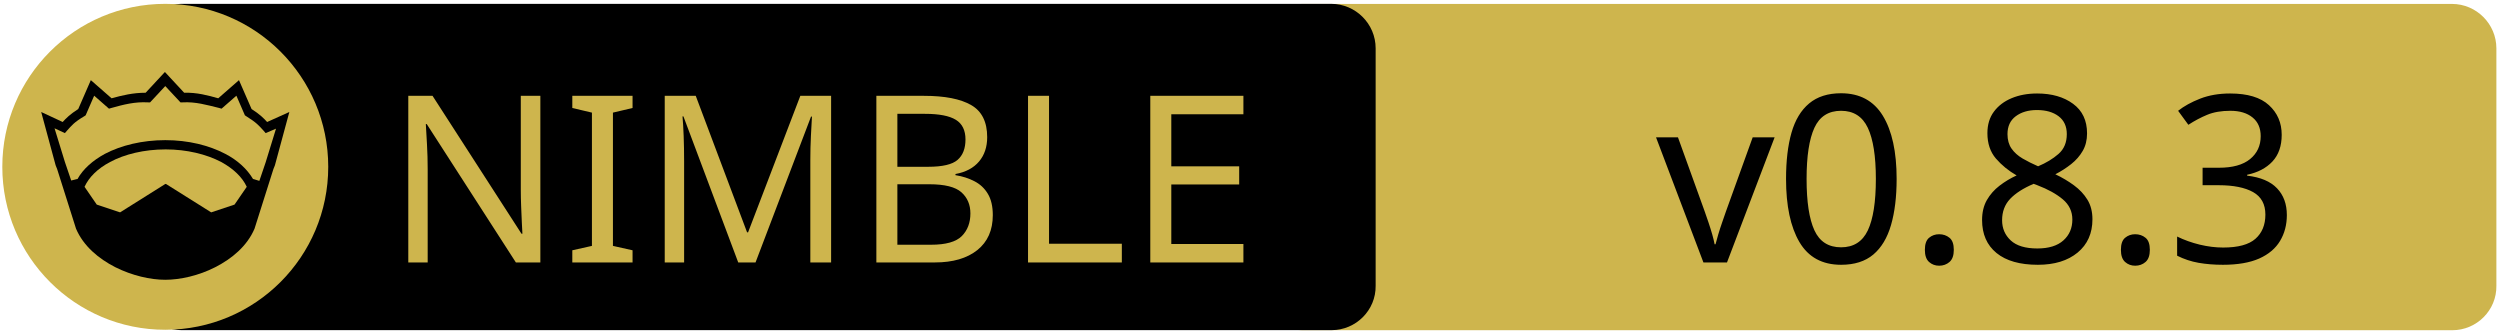
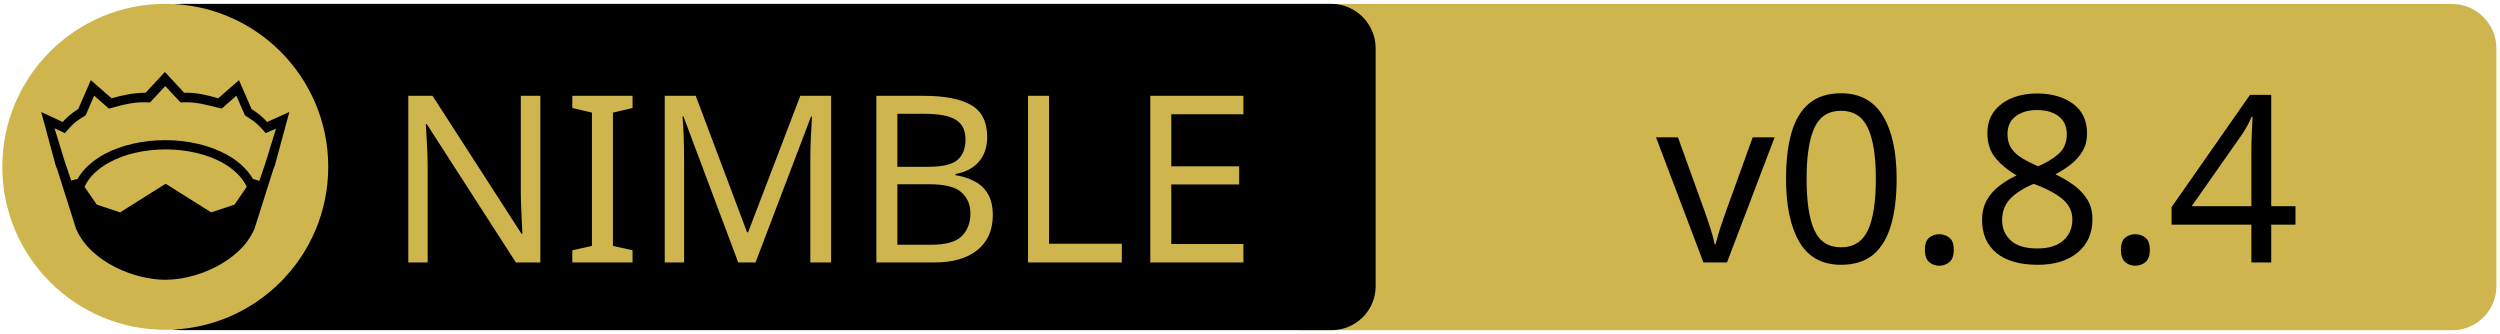
<svg xmlns="http://www.w3.org/2000/svg" xmlns:xlink="http://www.w3.org/1999/xlink" width="675" height="90" xml:space="preserve" version="1.1">
  <a xlink:href="https://github.com/SciNim/nimjl">
    <g>
      <path fill="#CEB54D" id="svg_15" d="m662.123,89.159l-310.5,0c-6.6,0 -12,-5.4 -12,-12l0,-64.1c0,-6.6 5.4,-12 12,-12l310.4,0c6.6,0 12,5.4 12,12l0,64.1c0.1,6.6 -5.3,12 -11.9,12z" />
      <path id="svg_1" d="m359.524,89.139l-310.5,0c-6.6,0 -12,-5.4 -12,-12l0,-64.1c0,-6.6 5.4,-12 12,-12l310.4,0c6.6,0 12,5.4 12,12l0,64.1c0.1,6.6 -5.3,12 -11.9,12z" />
      <rect id="svg_2" fill="none" height="45.9" width="315.3" class="st0" y="24.539" x="60.224" />
      <circle id="svg_4" fill="#CEB54D" r="44" cy="45.039" cx="44.624" class="st1" />
      <g id="XMLID_4_">
        <path id="svg_5" d="m78.124,30.239l-3.9,14.4l-0.4,1l-5.1,16.1c0,0 0,0 0,0c-2,4.7 -6.1,8.1 -10.6,10.4c-4.5,2.3 -9.5,3.4 -13.5,3.4c-4,0 -8.9,-1.1 -13.5,-3.4c-4.5,-2.3 -8.6,-5.7 -10.6,-10.4c0,0 0,0 0,0l-5.1,-16.1l-0.4,-1l-3.9,-14.4l5.8,2.7c0.9,-1 2,-2.1 4.2,-3.5l3.4,-7.8l5.6,4.9c2.9,-0.8 5.8,-1.5 9.2,-1.5l5.2,-5.6l5.2,5.6c3.4,-0.1 6.4,0.7 9.2,1.5l5.6,-4.9l3.4,7.8c2.2,1.4 3.3,2.5 4.2,3.5l6,-2.7z" />
        <g id="XMLID_6_">
          <g id="svg_6">
            <path id="svg_7" fill="#CEB54D" d="m66.624,50.439l-3.3,4.8l-6.3,2.1l-12.1,-7.6c-0.1,-0.1 -0.3,-0.1 -0.4,0l-12.1,7.6l-6.3,-2.1l-3.3,-4.8c1.2,-2.6 3.5,-4.9 6.9,-6.7c3.9,-2.1 9.2,-3.4 15,-3.4c5.7,0 11,1.3 15,3.4c3.3,1.8 5.7,4.1 6.9,6.7z" class="st1" />
          </g>
          <g id="svg_8" />
        </g>
        <g id="XMLID_5_">
          <g id="svg_9">
            <path id="svg_10" fill="#CEB54D" d="m74.524,34.739l-2.8,9.1l-1.7,5l-1.6,-0.5c0,0 -0.1,0 -0.1,0c-1.6,-2.7 -4.2,-5.1 -7.5,-6.8c-4.4,-2.3 -10,-3.7 -16.2,-3.7c-6.2,0 -11.9,1.4 -16.3,3.7c-3.3,1.8 -5.9,4.1 -7.4,6.8c0,0 -0.1,0 -0.1,0l-1.6,0.4l-1.7,-5l-2.8,-9.1l2.8,1.3l0.6,-0.7c1.2,-1.3 1.8,-2.2 4.7,-3.9l0.3,-0.2l2.3,-5.3l4,3.5l0.7,-0.2c3.2,-0.9 6.3,-1.7 9.8,-1.5l0.6,0l4.1,-4.4l4.1,4.4l0.6,0c3.5,-0.2 6.5,0.7 9.8,1.5l0.7,0.2l4,-3.5l2.3,5.3l0.3,0.2c2.9,1.8 3.5,2.6 4.7,3.9l0.6,0.7l2.8,-1.2z" class="st1" />
          </g>
          <g id="svg_11" />
        </g>
      </g>
      <text x="-442" y="-350.021" id="svg_16" font-size="63px" font-family="'PT Sans Caption', 'Tahoma', 'Helvetica Neue Medium', 'PT Sans', sans-serif" fill="#CEB54D" class="st1 st2 st3" transform="matrix(1 0 0 1 546.13 420.879)">NIMBLE</text>
-       <text x="-99.0" y="-350.012" id="svg_17" font-size="63.012px" font-family="'PT Sans Caption', 'Tahoma', 'Helvetica Neue Medium', 'PT Sans', sans-serif" fill="#000000" class="st1 st2 st3" transform="matrix(1 0 0 1 546.13 420.879)">v0.8.3</text>
+       <text x="-99.0" y="-350.012" id="svg_17" font-size="63.012px" font-family="'PT Sans Caption', 'Tahoma', 'Helvetica Neue Medium', 'PT Sans', sans-serif" fill="#000000" class="st1 st2 st3" transform="matrix(1 0 0 1 546.13 420.879)">v0.8.4</text>
    </g>
  </a>
</svg>
